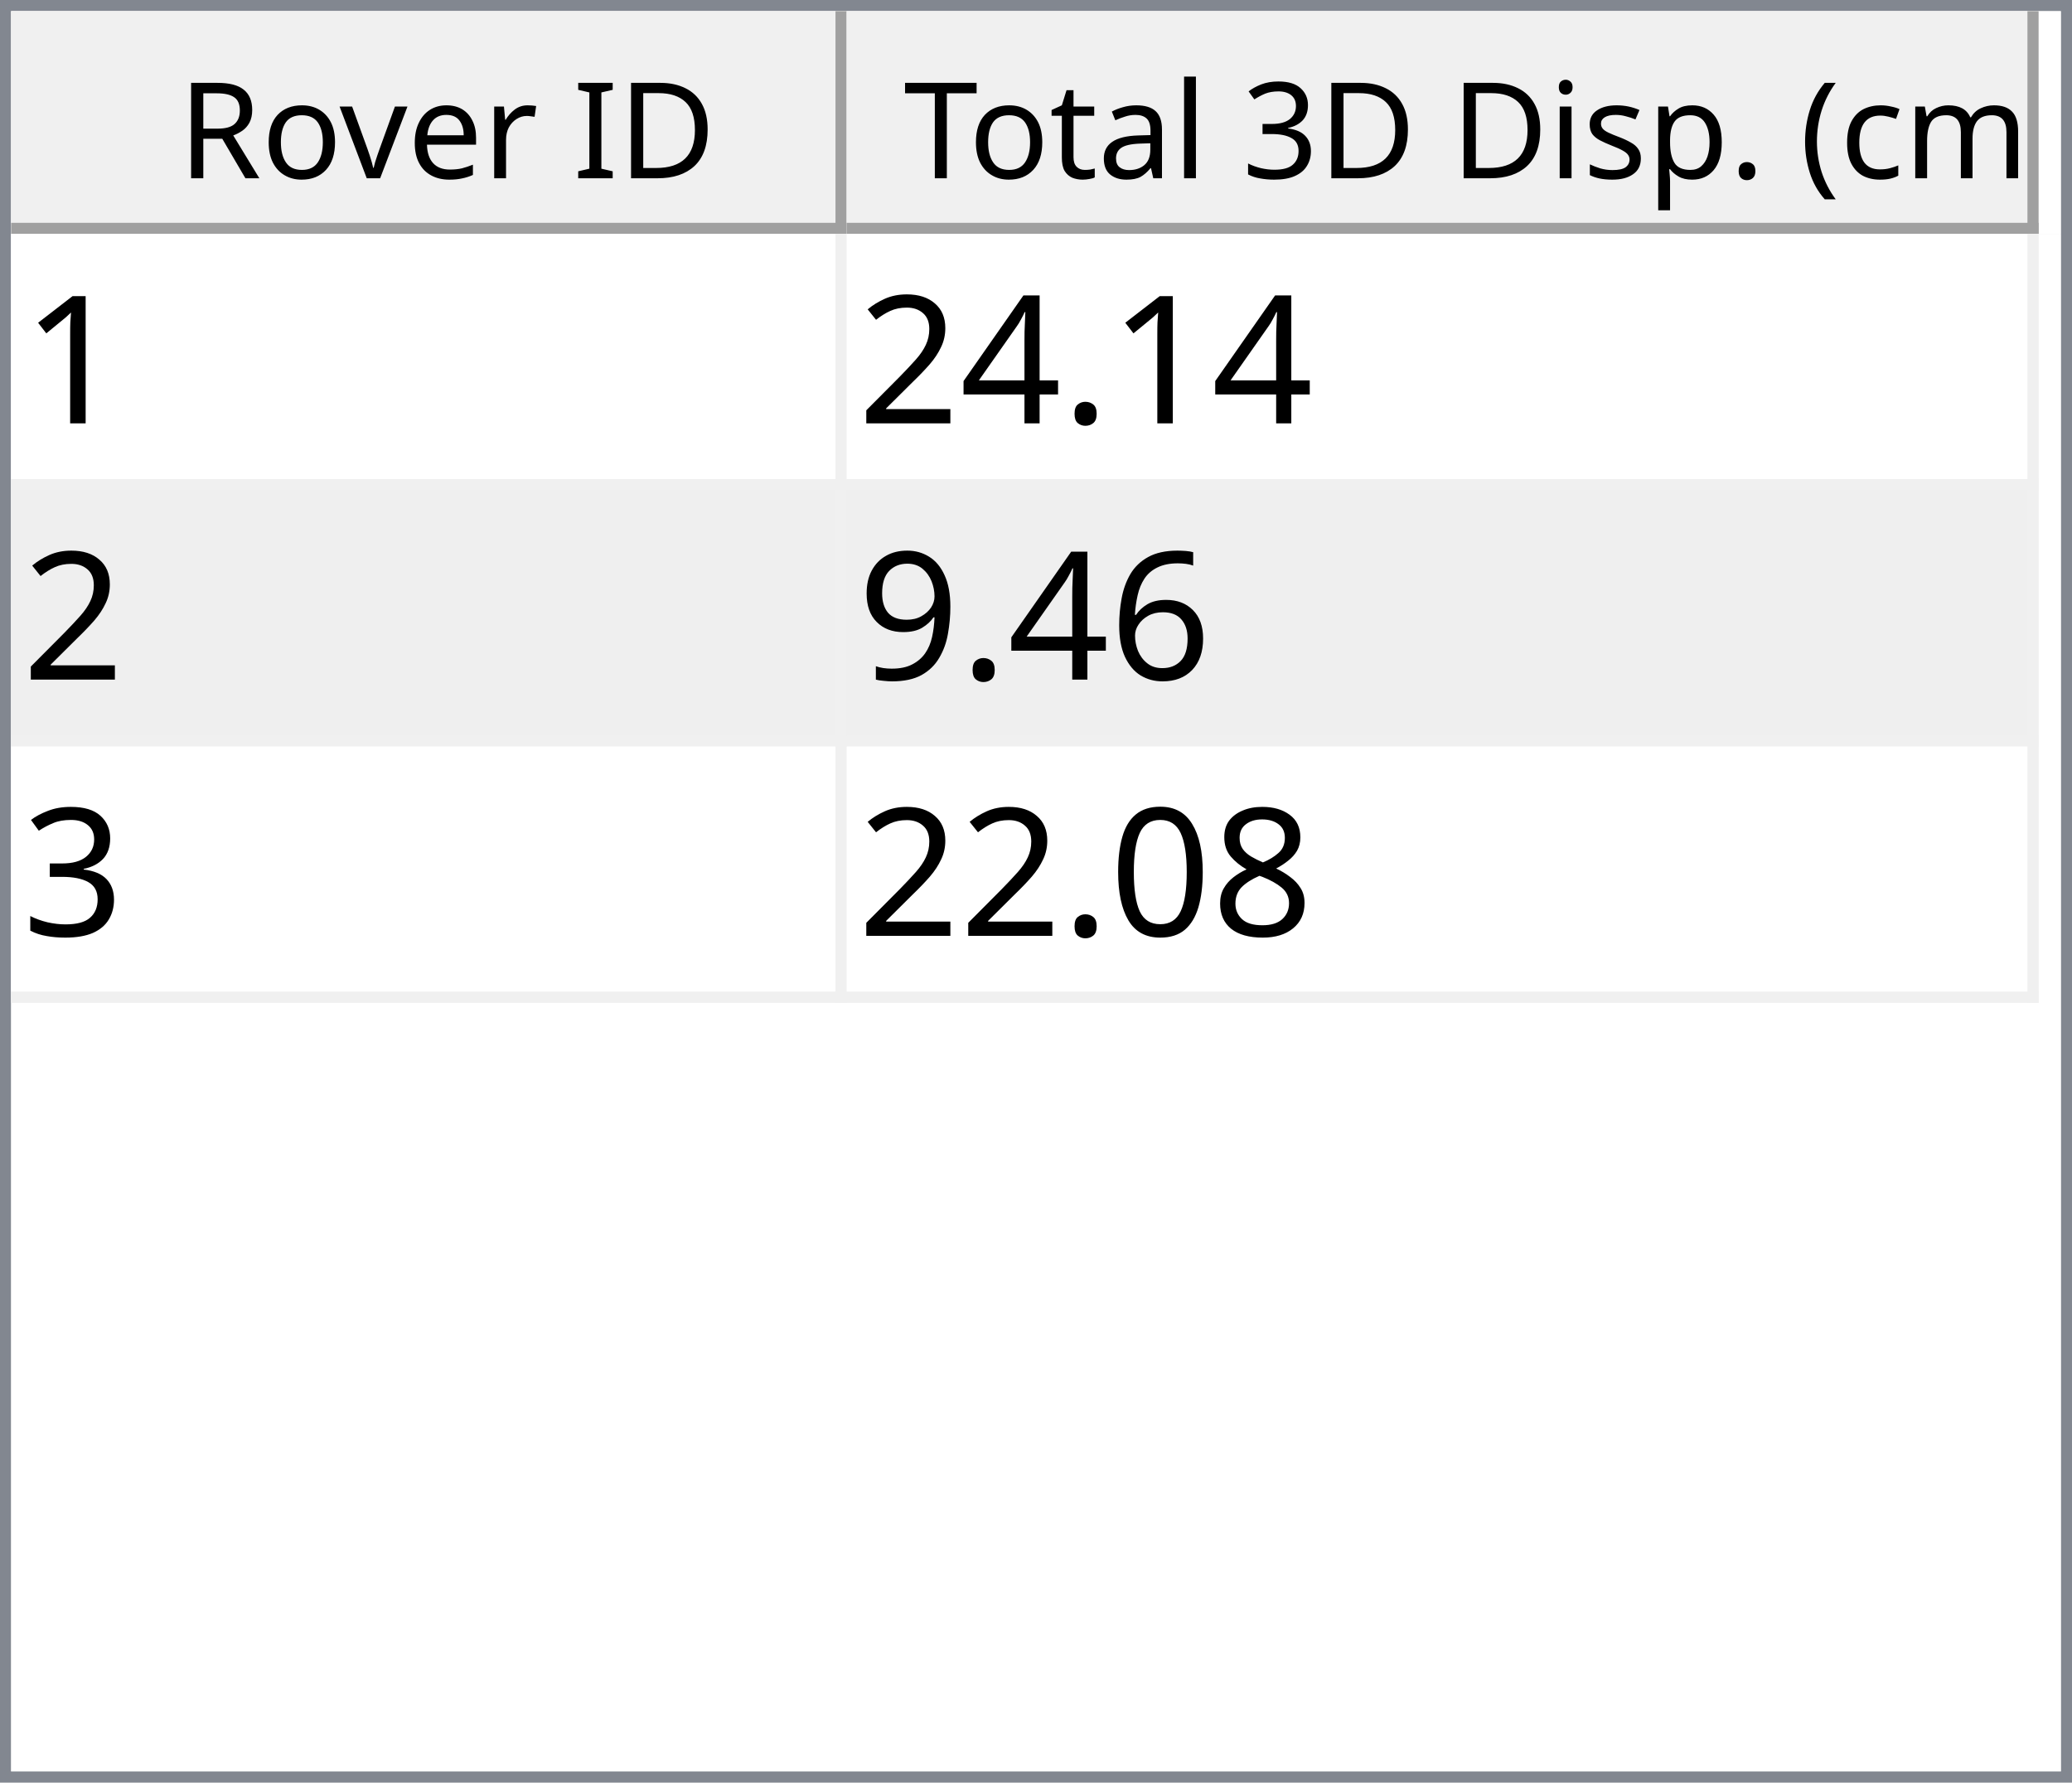
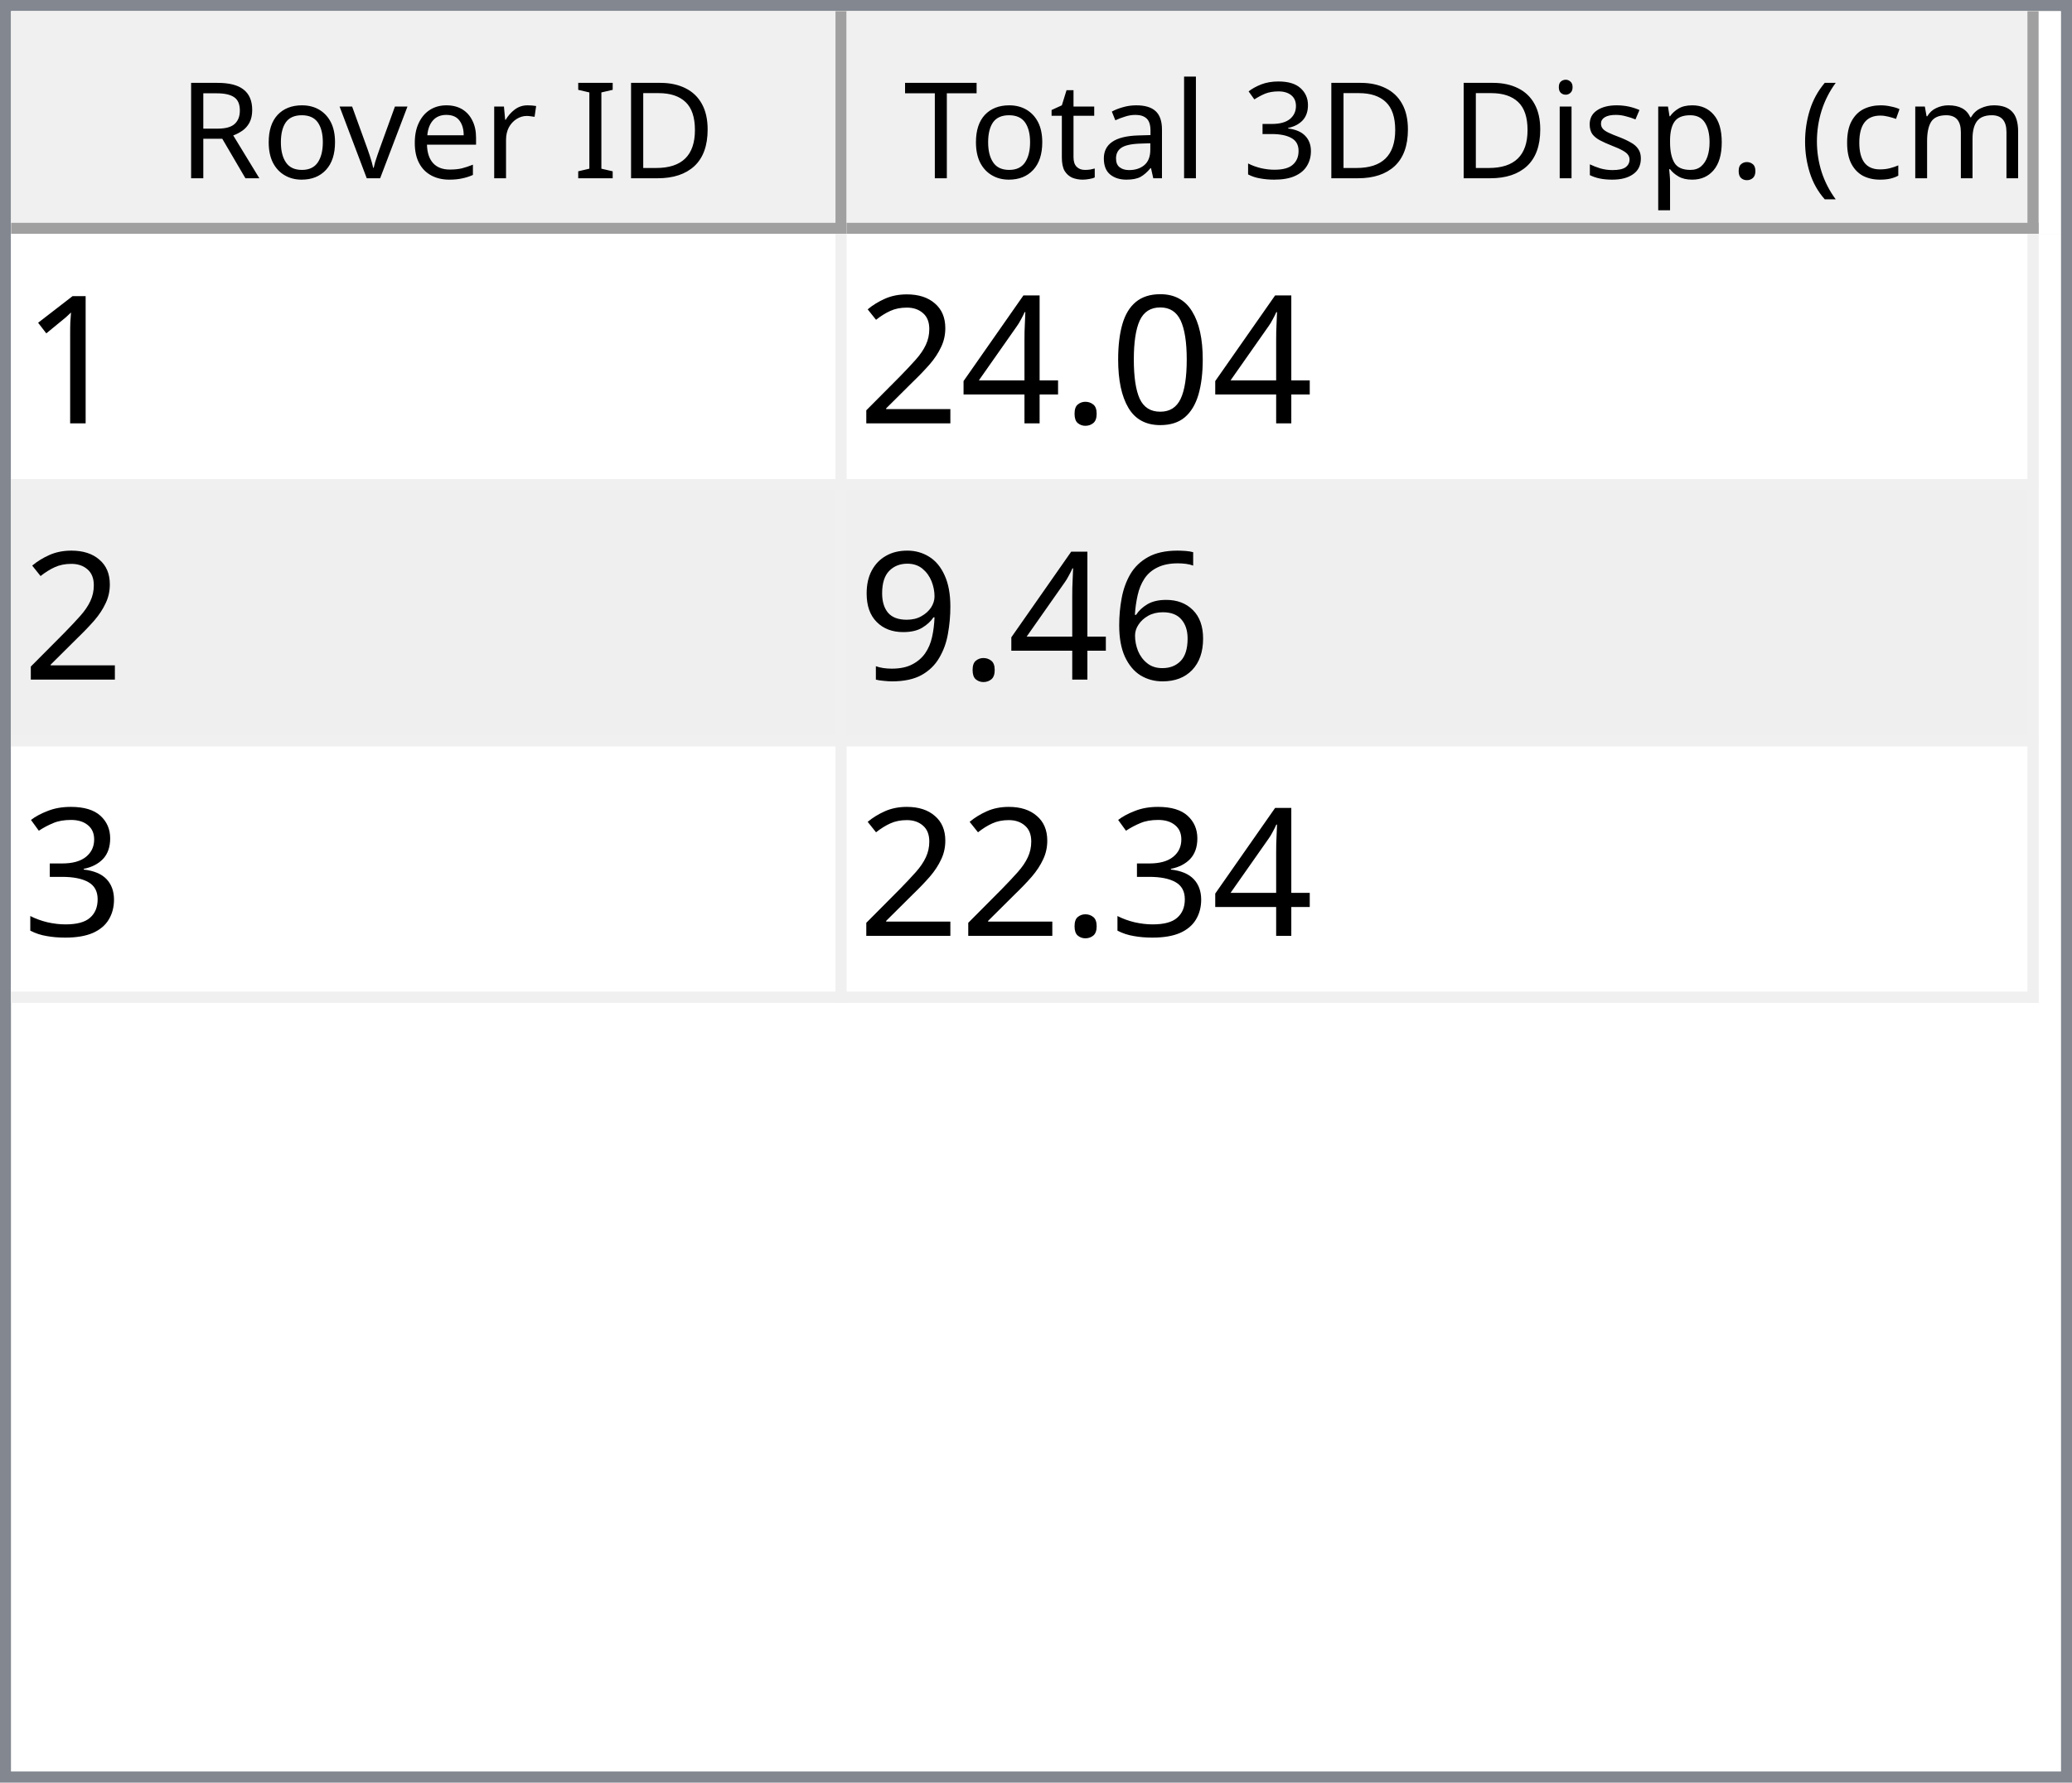
<svg xmlns="http://www.w3.org/2000/svg" style="fill-opacity:1; color-rendering:auto; color-interpolation:auto; text-rendering:auto; stroke:black; stroke-linecap:square; stroke-miterlimit:10; shape-rendering:auto; stroke-opacity:1; fill:black; stroke-dasharray:none; font-weight:normal; stroke-width:1; font-family:'Dialog'; font-style:normal; stroke-linejoin:miter; font-size:12px; stroke-dashoffset:0; image-rendering:auto;" width="186" height="160">
  <defs id="genericDefs" />
  <g>
    <defs id="defs1">
      <clipPath clipPathUnits="userSpaceOnUse" id="clipPath1">
        <path d="M0 0 L186 0 L186 160 L0 160 L0 0 Z" />
      </clipPath>
      <clipPath clipPathUnits="userSpaceOnUse" id="clipPath2">
        <path d="M0 0 L0 160 L186 160 L186 0 Z" />
      </clipPath>
      <clipPath clipPathUnits="userSpaceOnUse" id="clipPath3">
        <path d="M0 0 L0 20 L184 20 L184 0 Z" />
      </clipPath>
      <clipPath clipPathUnits="userSpaceOnUse" id="clipPath4">
        <path d="M0 0 L0 20 L75 20 L75 0 Z" />
      </clipPath>
      <clipPath clipPathUnits="userSpaceOnUse" id="clipPath5">
        <path d="M1 1 L1 19 L74 19 L74 1 Z" />
      </clipPath>
      <clipPath clipPathUnits="userSpaceOnUse" id="clipPath6">
        <path d="M0 0 L0 18 L73 18 L73 0 Z" />
      </clipPath>
      <clipPath clipPathUnits="userSpaceOnUse" id="clipPath7">
        <path d="M-0.5 -0.5 L-0.5 19.5 L74.5 19.5 L74.5 -0.5 Z" />
      </clipPath>
      <clipPath clipPathUnits="userSpaceOnUse" id="clipPath8">
        <path d="M0 0 L0 20 L107 20 L107 0 Z" />
      </clipPath>
      <clipPath clipPathUnits="userSpaceOnUse" id="clipPath9">
        <path d="M1 1 L1 19 L106 19 L106 1 Z" />
      </clipPath>
      <clipPath clipPathUnits="userSpaceOnUse" id="clipPath10">
        <path d="M0 0 L0 18 L105 18 L105 0 Z" />
      </clipPath>
      <clipPath clipPathUnits="userSpaceOnUse" id="clipPath11">
        <path d="M-0.5 -0.5 L-0.5 19.5 L106.5 19.5 L106.5 -0.5 Z" />
      </clipPath>
      <clipPath clipPathUnits="userSpaceOnUse" id="clipPath12">
        <path d="M0 0 L0 138 L184 138 L184 0 Z" />
      </clipPath>
      <clipPath clipPathUnits="userSpaceOnUse" id="clipPath13">
        <path d="M0 0 L0 69 L182 69 L182 0 Z" />
      </clipPath>
      <clipPath clipPathUnits="userSpaceOnUse" id="clipPath14">
        <path d="M-0.5 -0.5 L-0.5 68.5 L181.5 68.5 L181.5 -0.5 Z" />
      </clipPath>
      <clipPath clipPathUnits="userSpaceOnUse" id="clipPath15">
        <path d="M0 0 L0 22 L74 22 L74 0 Z" />
      </clipPath>
      <clipPath clipPathUnits="userSpaceOnUse" id="clipPath16">
        <path d="M0 0 L0 22 L106 22 L106 0 Z" />
      </clipPath>
      <font horiz-adv-x="64.551" id="font1">
        <font-face ascent="107.91" descent="25.098" units-per-em="100" style="font-style:normal; font-family:Segoe UI; font-weight:normal;" />
        <missing-glyph horiz-adv-x="64.551" d="M8.109 0 L8.109 68.266 L56.453 68.266 L56.453 0 L8.109 0 ZM15.328 7.234 L49.219 7.234 L49.219 61.031 L15.328 61.031 L15.328 7.234 Z" />
        <glyph unicode="D" horiz-adv-x="70.117" d="M9.188 0 L9.188 70.016 L28.516 70.016 Q65.531 70.016 65.531 35.891 Q65.531 19.672 55.25 9.836 Q44.969 0 27.734 0 L9.188 0 ZM17.391 62.594 L17.391 7.422 L27.828 7.422 Q41.609 7.422 49.273 14.797 Q56.938 22.172 56.938 35.688 Q56.938 62.594 28.328 62.594 L17.391 62.594 Z" />
        <glyph unicode="I" horiz-adv-x="26.611" d="M17.391 0 L9.188 0 L9.188 70.016 L17.391 70.016 L17.391 0 Z" />
        <glyph unicode=" " horiz-adv-x="27.393" d="" />
        <glyph unicode="r" horiz-adv-x="34.766" d="M34.188 41.891 Q32.078 43.5 28.125 43.5 Q23 43.5 19.555 38.672 Q16.109 33.844 16.109 25.484 L16.109 0 L8.109 0 L8.109 50 L16.109 50 L16.109 39.703 L16.312 39.703 Q18.016 44.969 21.531 47.922 Q25.047 50.875 29.391 50.875 Q32.516 50.875 34.188 50.203 L34.188 41.891 Z" />
        <glyph unicode="e" horiz-adv-x="52.295" d="M48.297 23 L12.984 23 Q13.188 14.656 17.484 10.109 Q21.781 5.562 29.297 5.562 Q37.75 5.562 44.828 11.141 L44.828 3.609 Q38.234 -1.172 27.391 -1.172 Q16.797 -1.172 10.742 5.641 Q4.688 12.453 4.688 24.812 Q4.688 36.469 11.305 43.82 Q17.922 51.172 27.734 51.172 Q37.547 51.172 42.922 44.828 Q48.297 38.484 48.297 27.203 L48.297 23 ZM40.094 29.781 Q40.047 36.719 36.75 40.578 Q33.453 44.438 27.594 44.438 Q21.922 44.438 17.969 40.383 Q14.016 36.328 13.094 29.781 L40.094 29.781 Z" />
        <glyph unicode="v" horiz-adv-x="47.9" d="M47.406 50 L27.484 0 L19.625 0 L0.688 50 L9.469 50 L22.172 13.672 Q23.578 9.672 23.922 6.688 L24.125 6.688 Q24.609 10.453 25.688 13.484 L38.969 50 L47.406 50 Z" />
        <glyph unicode="o" horiz-adv-x="58.594" d="M29 -1.172 Q17.922 -1.172 11.305 5.836 Q4.688 12.844 4.688 24.422 Q4.688 37.016 11.57 44.094 Q18.453 51.172 30.172 51.172 Q41.359 51.172 47.633 44.289 Q53.906 37.406 53.906 25.203 Q53.906 13.234 47.141 6.031 Q40.375 -1.172 29 -1.172 ZM29.594 44.438 Q21.875 44.438 17.383 39.188 Q12.891 33.938 12.891 24.703 Q12.891 15.828 17.43 10.695 Q21.969 5.562 29.594 5.562 Q37.359 5.562 41.531 10.594 Q45.703 15.625 45.703 24.906 Q45.703 34.281 41.531 39.359 Q37.359 44.438 29.594 44.438 Z" />
        <glyph unicode="R" horiz-adv-x="59.814" d="M59.375 0 L49.609 0 L37.891 19.625 Q36.281 22.359 34.766 24.289 Q33.25 26.219 31.664 27.438 Q30.078 28.656 28.25 29.219 Q26.422 29.781 24.125 29.781 L17.391 29.781 L17.391 0 L9.188 0 L9.188 70.016 L30.078 70.016 Q34.672 70.016 38.555 68.867 Q42.438 67.719 45.289 65.375 Q48.141 63.031 49.758 59.547 Q51.375 56.062 51.375 51.375 Q51.375 47.703 50.273 44.656 Q49.172 41.609 47.148 39.211 Q45.125 36.812 42.266 35.133 Q39.406 33.453 35.844 32.516 L35.844 32.328 Q37.594 31.547 38.891 30.547 Q40.188 29.547 41.359 28.18 Q42.531 26.812 43.68 25.078 Q44.828 23.344 46.234 21.047 L59.375 0 ZM17.391 62.594 L17.391 37.203 L28.516 37.203 Q31.594 37.203 34.203 38.133 Q36.812 39.062 38.719 40.797 Q40.625 42.531 41.703 45.047 Q42.781 47.562 42.781 50.688 Q42.781 56.297 39.141 59.445 Q35.5 62.594 28.609 62.594 L17.391 62.594 Z" />
        <glyph unicode=")" horiz-adv-x="30.176" d="M8.297 -15.922 L1.172 -15.922 Q16.406 2.344 16.406 26.812 Q16.406 51.469 1.078 70.016 L8.297 70.016 Q23.531 52.156 23.531 26.703 Q23.531 1.375 8.297 -15.922 Z" />
        <glyph unicode="m" horiz-adv-x="86.133" d="M79.109 0 L71.094 0 L71.094 28.719 Q71.094 37.016 68.531 40.727 Q65.969 44.438 59.906 44.438 Q54.781 44.438 51.195 39.75 Q47.609 35.062 47.609 28.516 L47.609 0 L39.594 0 L39.594 29.688 Q39.594 44.438 28.219 44.438 Q22.953 44.438 19.531 40.016 Q16.109 35.594 16.109 28.516 L16.109 0 L8.109 0 L8.109 50 L16.109 50 L16.109 42.094 L16.312 42.094 Q21.625 51.172 31.844 51.172 Q36.969 51.172 40.773 48.312 Q44.578 45.453 46 40.828 Q51.562 51.172 62.594 51.172 Q79.109 51.172 79.109 30.812 L79.109 0 Z" />
        <glyph unicode="c" horiz-adv-x="46.191" d="M42.188 2.297 Q36.422 -1.172 28.516 -1.172 Q17.828 -1.172 11.258 5.789 Q4.688 12.75 4.688 23.828 Q4.688 36.188 11.766 43.68 Q18.844 51.172 30.672 51.172 Q37.25 51.172 42.281 48.734 L42.281 40.531 Q36.719 44.438 30.375 44.438 Q22.703 44.438 17.797 38.945 Q12.891 33.453 12.891 24.516 Q12.891 15.719 17.508 10.641 Q22.125 5.562 29.891 5.562 Q36.422 5.562 42.188 9.906 L42.188 2.297 Z" />
        <glyph unicode="(" horiz-adv-x="30.176" d="M29.109 -15.922 L21.969 -15.922 Q6.844 1.375 6.844 26.703 Q6.844 52.156 21.969 70.016 L29.203 70.016 Q13.875 51.469 13.875 26.812 Q13.875 2.344 29.109 -15.922 Z" />
        <glyph unicode="." horiz-adv-x="21.68" d="M10.891 -1.078 Q8.641 -1.078 7.055 0.539 Q5.469 2.156 5.469 4.391 Q5.469 6.641 7.055 8.273 Q8.641 9.906 10.891 9.906 Q13.188 9.906 14.797 8.273 Q16.406 6.641 16.406 4.391 Q16.406 2.156 14.797 0.539 Q13.188 -1.078 10.891 -1.078 Z" />
        <glyph unicode="p" horiz-adv-x="58.789" d="M16.312 7.234 L16.109 7.234 L16.109 -23 L8.109 -23 L8.109 50 L16.109 50 L16.109 41.219 L16.312 41.219 Q22.219 51.172 33.594 51.172 Q43.266 51.172 48.688 44.461 Q54.109 37.75 54.109 26.469 Q54.109 13.922 48 6.375 Q41.891 -1.172 31.297 -1.172 Q21.578 -1.172 16.312 7.234 ZM16.109 27.391 L16.109 20.406 Q16.109 14.203 20.141 9.883 Q24.172 5.562 30.375 5.562 Q37.641 5.562 41.773 11.133 Q45.906 16.703 45.906 26.609 Q45.906 34.969 42.047 39.703 Q38.188 44.438 31.594 44.438 Q24.609 44.438 20.359 39.578 Q16.109 34.719 16.109 27.391 Z" />
        <glyph unicode="s" horiz-adv-x="42.432" d="M5.078 1.812 L5.078 10.406 Q11.625 5.562 19.484 5.562 Q30.031 5.562 30.031 12.594 Q30.031 14.594 29.125 15.992 Q28.219 17.391 26.68 18.461 Q25.141 19.531 23.07 20.383 Q21 21.234 18.609 22.172 Q15.281 23.484 12.766 24.828 Q10.25 26.172 8.57 27.859 Q6.891 29.547 6.031 31.695 Q5.172 33.844 5.172 36.719 Q5.172 40.234 6.789 42.945 Q8.406 45.656 11.086 47.484 Q13.766 49.312 17.211 50.242 Q20.656 51.172 24.312 51.172 Q30.812 51.172 35.938 48.922 L35.938 40.828 Q30.422 44.438 23.25 44.438 Q21 44.438 19.195 43.922 Q17.391 43.406 16.094 42.477 Q14.797 41.547 14.086 40.258 Q13.375 38.969 13.375 37.406 Q13.375 35.453 14.086 34.133 Q14.797 32.812 16.164 31.789 Q17.531 30.766 19.484 29.938 Q21.438 29.109 23.922 28.125 Q27.25 26.859 29.883 25.516 Q32.516 24.172 34.375 22.484 Q36.234 20.797 37.234 18.602 Q38.234 16.406 38.234 13.375 Q38.234 9.672 36.602 6.938 Q34.969 4.203 32.234 2.398 Q29.5 0.594 25.93 -0.289 Q22.359 -1.172 18.453 -1.172 Q10.75 -1.172 5.078 1.812 Z" />
        <glyph unicode="i" horiz-adv-x="24.219" d="M12.203 62.703 Q10.062 62.703 8.547 64.164 Q7.031 65.625 7.031 67.875 Q7.031 70.125 8.547 71.609 Q10.062 73.094 12.203 73.094 Q14.406 73.094 15.945 71.609 Q17.484 70.125 17.484 67.875 Q17.484 65.719 15.945 64.211 Q14.406 62.703 12.203 62.703 ZM16.109 0 L8.109 0 L8.109 50 L16.109 50 L16.109 0 Z" />
        <glyph unicode="3" horiz-adv-x="53.906" d="M46.531 19.828 Q46.531 15.094 44.75 11.211 Q42.969 7.328 39.719 4.57 Q36.469 1.812 31.93 0.297 Q27.391 -1.219 21.922 -1.219 Q11.922 -1.219 6 2.594 L6 11.188 Q13.094 5.609 22.219 5.609 Q25.875 5.609 28.828 6.539 Q31.781 7.469 33.906 9.227 Q36.031 10.984 37.18 13.477 Q38.328 15.969 38.328 19.094 Q38.328 32.812 18.797 32.812 L12.984 32.812 L12.984 39.594 L18.5 39.594 Q35.797 39.594 35.797 52.484 Q35.797 64.406 22.609 64.406 Q15.188 64.406 8.688 59.422 L8.688 67.188 Q15.375 71.188 24.609 71.188 Q29 71.188 32.57 69.969 Q36.141 68.75 38.68 66.555 Q41.219 64.359 42.609 61.281 Q44 58.203 44 54.5 Q44 40.672 30.031 36.719 L30.031 36.531 Q33.594 36.141 36.625 34.797 Q39.656 33.453 41.852 31.305 Q44.047 29.156 45.289 26.25 Q46.531 23.344 46.531 19.828 Z" />
        <glyph unicode="l" horiz-adv-x="24.219" d="M16.109 0 L8.109 0 L8.109 74.031 L16.109 74.031 L16.109 0 Z" />
        <glyph unicode="a" horiz-adv-x="50.879" d="M43.891 0 L35.891 0 L35.891 7.812 L35.688 7.812 Q30.469 -1.172 20.312 -1.172 Q12.844 -1.172 8.617 2.781 Q4.391 6.734 4.391 13.281 Q4.391 27.297 20.906 29.594 L35.891 31.688 Q35.891 44.438 25.594 44.438 Q16.547 44.438 9.281 38.281 L9.281 46.484 Q16.656 51.172 26.266 51.172 Q43.891 51.172 43.891 32.516 L43.891 0 ZM35.891 25.297 L23.828 23.641 Q18.266 22.859 15.43 20.875 Q12.594 18.891 12.594 13.875 Q12.594 10.203 15.211 7.883 Q17.828 5.562 22.172 5.562 Q28.125 5.562 32.008 9.742 Q35.891 13.922 35.891 20.312 L35.891 25.297 Z" />
        <glyph unicode="t" horiz-adv-x="33.887" d="M31.297 0.484 Q28.469 -1.078 23.828 -1.078 Q10.688 -1.078 10.688 13.578 L10.688 43.172 L2.094 43.172 L2.094 50 L10.688 50 L10.688 62.203 L18.703 64.797 L18.703 50 L31.297 50 L31.297 43.172 L18.703 43.172 L18.703 14.984 Q18.703 9.969 20.414 7.82 Q22.125 5.672 26.078 5.672 Q29.109 5.672 31.297 7.328 L31.297 0.484 Z" />
        <glyph unicode="T" horiz-adv-x="52.393" d="M50.594 62.594 L30.375 62.594 L30.375 0 L22.172 0 L22.172 62.594 L2 62.594 L2 70.016 L50.594 70.016 L50.594 62.594 Z" />
      </font>
      <font horiz-adv-x="75.0" id="font2">
        <font-face ascent="100.537" descent="21.973" units-per-em="100" style="font-style:normal; font-family:sans-serif; font-weight:normal;" />
        <missing-glyph horiz-adv-x="75.0" d="M12.5 0 L12.5 62.5 L62.5 62.5 L62.5 0 L12.5 0 ZM14.062 1.562 L60.938 1.562 L60.938 60.938 L14.062 60.938 L14.062 1.562 Z" />
        <glyph unicode="1" horiz-adv-x="55.615" d="M37.25 0 L28.469 0 L28.469 56 Q25.297 52.984 20.141 49.953 Q14.984 46.922 10.891 45.406 L10.891 53.906 Q18.266 57.375 23.781 62.305 Q29.297 67.234 31.594 71.875 L37.25 71.875 L37.25 0 Z" />
+         <glyph unicode="0" horiz-adv-x="55.615" d="M4.156 35.297 Q4.156 48 6.766 55.742 Q9.375 63.484 14.523 67.68 Q19.672 71.875 27.484 71.875 Q33.25 71.875 37.594 69.555 Q41.938 67.234 44.773 62.867 Q47.609 58.5 49.219 52.227 Q50.828 45.953 50.828 35.297 Q50.828 22.703 48.242 14.969 Q45.656 7.234 40.508 3.008 Q35.359 -1.219 27.484 -1.219 Q17.141 -1.219 11.234 6.203 Q4.156 15.141 4.156 35.297 ZM13.188 35.297 Q13.188 17.672 17.312 11.836 Q21.438 6 27.484 6 Q33.547 6 37.672 11.859 Q41.797 17.719 41.797 35.297 Q41.797 52.984 37.672 58.789 Q33.547 64.594 27.391 64.594 Q21.344 64.594 17.719 59.469 Q13.188 52.938 13.188 35.297 Z" />
        <glyph unicode="." horiz-adv-x="27.783" d="M9.078 0 L9.078 10.016 L19.094 10.016 L19.094 0 L9.078 0 Z" />
        <glyph unicode="4" horiz-adv-x="55.615" d="M32.328 0 L32.328 17.141 L1.266 17.141 L1.266 25.203 L33.938 71.578 L41.109 71.578 L41.109 25.203 L50.781 25.203 L50.781 17.141 L41.109 17.141 L41.109 0 L32.328 0 ZM32.328 25.203 L32.328 57.469 L9.906 25.203 L32.328 25.203 Z" />
        <glyph unicode="2" horiz-adv-x="55.615" d="M50.344 8.453 L50.344 0 L3.031 0 Q2.938 3.172 4.047 6.109 Q5.859 10.938 9.836 15.625 Q13.812 20.312 21.344 26.469 Q33.016 36.031 37.117 41.625 Q41.219 47.219 41.219 52.203 Q41.219 57.422 37.477 61.008 Q33.734 64.594 27.734 64.594 Q21.391 64.594 17.578 60.789 Q13.766 56.984 13.719 50.25 L4.688 51.172 Q5.609 61.281 11.664 66.578 Q17.719 71.875 27.938 71.875 Q38.234 71.875 44.242 66.164 Q50.25 60.453 50.25 52 Q50.25 47.703 48.492 43.555 Q46.734 39.406 42.656 34.812 Q38.578 30.219 29.109 22.219 Q21.188 15.578 18.945 13.211 Q16.703 10.844 15.234 8.453 L50.344 8.453 Z" />
        <glyph unicode="6" horiz-adv-x="55.615" d="M49.75 54.047 L41.016 53.375 Q39.844 58.547 37.703 60.891 Q34.125 64.656 28.906 64.656 Q24.703 64.656 21.531 62.312 Q17.391 59.281 14.992 53.469 Q12.594 47.656 12.5 36.922 Q15.672 41.75 20.266 44.094 Q24.859 46.438 29.891 46.438 Q38.672 46.438 44.852 39.969 Q51.031 33.5 51.031 23.25 Q51.031 16.5 48.125 10.719 Q45.219 4.938 40.141 1.859 Q35.062 -1.219 28.609 -1.219 Q17.625 -1.219 10.695 6.859 Q3.766 14.938 3.766 33.5 Q3.766 54.25 11.422 63.672 Q18.109 71.875 29.438 71.875 Q37.891 71.875 43.289 67.141 Q48.688 62.406 49.75 54.047 ZM13.875 23.188 Q13.875 18.656 15.797 14.508 Q17.719 10.359 21.188 8.18 Q24.656 6 28.469 6 Q34.031 6 38.039 10.492 Q42.047 14.984 42.047 22.703 Q42.047 30.125 38.086 34.398 Q34.125 38.672 28.125 38.672 Q22.172 38.672 18.023 34.398 Q13.875 30.125 13.875 23.188 Z" />
        <glyph unicode="9" horiz-adv-x="55.615" d="M5.469 16.547 L13.922 17.328 Q14.984 11.375 18.016 8.688 Q21.047 6 25.781 6 Q29.828 6 32.883 7.859 Q35.938 9.719 37.891 12.82 Q39.844 15.922 41.164 21.195 Q42.484 26.469 42.484 31.938 Q42.484 32.516 42.438 33.688 Q39.797 29.5 35.234 26.883 Q30.672 24.266 25.344 24.266 Q16.453 24.266 10.305 30.711 Q4.156 37.156 4.156 47.703 Q4.156 58.594 10.578 65.234 Q17 71.875 26.656 71.875 Q33.641 71.875 39.43 68.117 Q45.219 64.359 48.219 57.398 Q51.219 50.438 51.219 37.25 Q51.219 23.531 48.242 15.406 Q45.266 7.281 39.383 3.031 Q33.5 -1.219 25.594 -1.219 Q17.188 -1.219 11.867 3.445 Q6.547 8.109 5.469 16.547 ZM41.453 48.141 Q41.453 55.719 37.43 60.156 Q33.406 64.594 27.734 64.594 Q21.875 64.594 17.531 59.812 Q13.188 55.031 13.188 47.406 Q13.188 40.578 17.312 36.305 Q21.438 32.031 27.484 32.031 Q33.594 32.031 37.523 36.305 Q41.453 40.578 41.453 48.141 Z" />
        <glyph unicode="3" horiz-adv-x="55.615" d="M4.203 18.891 L12.984 20.062 Q14.5 12.594 18.141 9.297 Q21.781 6 27 6 Q33.203 6 37.477 10.297 Q41.75 14.594 41.75 20.953 Q41.75 27 37.797 30.93 Q33.844 34.859 27.734 34.859 Q25.25 34.859 21.531 33.891 L22.516 41.609 Q23.391 41.5 23.922 41.5 Q29.547 41.5 34.039 44.43 Q38.531 47.359 38.531 53.469 Q38.531 58.297 35.258 61.477 Q31.984 64.656 26.812 64.656 Q21.688 64.656 18.266 61.43 Q14.844 58.203 13.875 51.766 L5.078 53.328 Q6.688 62.156 12.398 67.016 Q18.109 71.875 26.609 71.875 Q32.469 71.875 37.398 69.359 Q42.328 66.844 44.945 62.5 Q47.562 58.156 47.562 53.266 Q47.562 48.641 45.07 44.828 Q42.578 41.016 37.703 38.766 Q44.047 37.312 47.562 32.695 Q51.078 28.078 51.078 21.141 Q51.078 11.766 44.242 5.25 Q37.406 -1.266 26.953 -1.266 Q17.531 -1.266 11.305 4.352 Q5.078 9.969 4.203 18.891 Z" />
-         <glyph unicode="8" horiz-adv-x="55.615" d="M17.672 38.812 Q12.203 40.828 9.57 44.539 Q6.938 48.25 6.938 53.422 Q6.938 61.234 12.555 66.555 Q18.172 71.875 27.484 71.875 Q36.859 71.875 42.578 66.43 Q48.297 60.984 48.297 53.172 Q48.297 48.188 45.68 44.508 Q43.062 40.828 37.75 38.812 Q44.344 36.672 47.781 31.883 Q51.219 27.094 51.219 20.453 Q51.219 11.281 44.727 5.031 Q38.234 -1.219 27.641 -1.219 Q17.047 -1.219 10.547 5.055 Q4.047 11.328 4.047 20.703 Q4.047 27.688 7.594 32.398 Q11.141 37.109 17.672 38.812 ZM15.922 53.719 Q15.922 48.641 19.195 45.414 Q22.469 42.188 27.688 42.188 Q32.766 42.188 36.016 45.383 Q39.266 48.578 39.266 53.219 Q39.266 58.062 35.914 61.359 Q32.562 64.656 27.594 64.656 Q22.562 64.656 19.242 61.43 Q15.922 58.203 15.922 53.719 ZM13.094 20.656 Q13.094 16.891 14.875 13.375 Q16.656 9.859 20.172 7.93 Q23.688 6 27.734 6 Q34.031 6 38.133 10.055 Q42.234 14.109 42.234 20.359 Q42.234 26.703 38.016 30.859 Q33.797 35.016 27.438 35.016 Q21.234 35.016 17.164 30.914 Q13.094 26.812 13.094 20.656 Z" />
-         <glyph unicode="0" horiz-adv-x="55.615" d="M4.156 35.297 Q4.156 48 6.766 55.742 Q9.375 63.484 14.523 67.68 Q19.672 71.875 27.484 71.875 Q33.25 71.875 37.594 69.555 Q41.938 67.234 44.773 62.867 Q47.609 58.5 49.219 52.227 Q50.828 45.953 50.828 35.297 Q50.828 22.703 48.242 14.969 Q45.656 7.234 40.508 3.008 Q35.359 -1.219 27.484 -1.219 Q17.141 -1.219 11.234 6.203 Q4.156 15.141 4.156 35.297 ZM13.188 35.297 Q13.188 17.672 17.312 11.836 Q21.438 6 27.484 6 Q33.547 6 37.672 11.859 Q41.797 17.719 41.797 35.297 Q41.797 52.984 37.672 58.789 Q33.547 64.594 27.391 64.594 Q21.344 64.594 17.719 59.469 Q13.188 52.938 13.188 35.297 Z" />
      </font>
    </defs>
    <g style="fill:white; stroke:white;">
      <rect x="0" y="0" width="186" style="clip-path:url(#clipPath1); stroke:none;" height="160" />
    </g>
    <g style="fill:white; text-rendering:optimizeSpeed; color-rendering:optimizeSpeed; image-rendering:optimizeSpeed; shape-rendering:crispEdges; stroke:white; color-interpolation:sRGB;">
      <rect x="0" width="186" height="160" y="0" style="stroke:none;" />
      <path style="stroke:none;" d="M0 160 L186 160 L186 0 L0 0 Z" />
    </g>
    <g style="fill:rgb(240,240,240); font-family:'Segoe UI'; stroke:rgb(240,240,240);">
      <rect x="0" y="0" width="186" style="clip-path:url(#clipPath2); stroke:none;" height="160" />
    </g>
    <g style="fill:rgb(130,135,144); font-family:'Segoe UI'; stroke:rgb(130,135,144);">
      <path d="M0 0 L186 0 L186 160 L0 160 L0 0 ZM1 1 L185 1 L185 159 L1 159 L1 1 Z" style="fill-rule:evenodd; clip-path:url(#clipPath2); stroke:none;" />
    </g>
    <g style="fill:white; font-family:'Segoe UI'; stroke:white;" transform="translate(1,1)">
      <rect x="0" y="0" width="184" style="clip-path:url(#clipPath3); stroke:none;" height="20" />
    </g>
    <g style="fill:rgb(240,240,240); font-family:'Segoe UI'; stroke:rgb(240,240,240);" transform="translate(1,1)">
      <rect x="0" y="0" width="75" style="clip-path:url(#clipPath4); stroke:none;" height="20" />
    </g>
    <g style="font-family:'Segoe UI';" transform="translate(2,2)">
      <text x="14" xml:space="preserve" y="14" style="clip-path:url(#clipPath6); stroke:none;">Rover ID</text>
    </g>
    <g style="fill:rgb(160,160,160); font-family:'Segoe UI'; stroke:rgb(160,160,160); stroke-linejoin:bevel;" transform="translate(1.5,1.5)">
      <line x1="74" x2="74" y1="0" style="fill:none; clip-path:url(#clipPath7);" y2="19" />
    </g>
    <g style="fill:rgb(160,160,160); font-family:'Segoe UI'; stroke:rgb(160,160,160); stroke-linejoin:bevel;" transform="matrix(1,0,0,1,1,1) translate(0.5,0.5)">
      <line x1="0" x2="74" y1="19" style="fill:none; clip-path:url(#clipPath7);" y2="19" />
    </g>
    <g style="fill:rgb(240,240,240); font-family:'Segoe UI'; stroke:rgb(240,240,240);" transform="translate(76,1)">
      <rect x="0" y="0" width="107" style="clip-path:url(#clipPath8); stroke:none;" height="20" />
    </g>
    <g style="font-family:'Segoe UI';" transform="translate(77,2)">
      <text x="1" xml:space="preserve" y="14" style="clip-path:url(#clipPath10); stroke:none;"> Total 3D Disp. (cm)</text>
    </g>
    <g style="fill:rgb(160,160,160); font-family:'Segoe UI'; stroke:rgb(160,160,160); stroke-linejoin:bevel;" transform="translate(76.5,1.5)">
      <line x1="106" x2="106" y1="0" style="fill:none; clip-path:url(#clipPath11);" y2="19" />
    </g>
    <g style="fill:rgb(160,160,160); font-family:'Segoe UI'; stroke:rgb(160,160,160); stroke-linejoin:bevel;" transform="matrix(1,0,0,1,76,1) translate(0.5,0.5)">
      <line x1="0" x2="106" y1="19" style="fill:none; clip-path:url(#clipPath11);" y2="19" />
    </g>
    <g style="fill:white; font-family:'Segoe UI'; stroke:white;" transform="translate(1,21)">
      <rect x="0" y="0" width="184" style="clip-path:url(#clipPath12); stroke:none;" height="138" />
    </g>
    <g style="fill:rgb(240,240,240); font-size:16px; font-family:sans-serif; stroke:rgb(240,240,240);" transform="translate(1,21)">
      <rect x="0" y="0" width="182" style="clip-path:url(#clipPath13); stroke:none;" height="69" />
      <line transform="translate(0.5,0.5)" x1="0" x2="181" y1="22" style="clip-path:url(#clipPath14); fill:none; stroke-linejoin:bevel;" y2="22" />
    </g>
    <g transform="matrix(1,0,0,1,1,21) translate(0.5,0.5)" style="fill:rgb(240,240,240); font-size:16px; font-family:sans-serif; stroke:rgb(240,240,240); stroke-linejoin:bevel;">
      <line x1="0" x2="181" y1="45" style="fill:none; clip-path:url(#clipPath14);" y2="45" />
    </g>
    <g transform="matrix(1,0,0,1,1,21) translate(0.5,0.5)" style="fill:rgb(240,240,240); font-size:16px; font-family:sans-serif; stroke:rgb(240,240,240); stroke-linejoin:bevel;">
      <line x1="0" x2="181" y1="68" style="fill:none; clip-path:url(#clipPath14);" y2="68" />
    </g>
    <g transform="matrix(1,0,0,1,1,21) translate(0.5,0.5)" style="fill:rgb(240,240,240); font-size:16px; font-family:sans-serif; stroke:rgb(240,240,240); stroke-linejoin:bevel;">
      <line x1="74" x2="74" y1="0" style="fill:none; clip-path:url(#clipPath14);" y2="68" />
    </g>
    <g transform="matrix(1,0,0,1,1,21) translate(0.5,0.5)" style="fill:rgb(240,240,240); font-size:16px; font-family:sans-serif; stroke:rgb(240,240,240); stroke-linejoin:bevel;">
      <line x1="181" x2="181" y1="0" style="fill:none; clip-path:url(#clipPath14);" y2="68" />
    </g>
    <g style="fill:white; font-size:16px; font-family:sans-serif; stroke:white;" transform="matrix(1,0,0,1,1,21)">
      <rect x="0" y="0" width="74" style="clip-path:url(#clipPath15); stroke:none;" height="22" />
      <text x="1" y="17" style="fill:black; clip-path:url(#clipPath15); stroke:none;" xml:space="preserve">1</text>
    </g>
    <g style="fill:white; font-size:16px; font-family:sans-serif; stroke:white;" transform="matrix(1,0,0,1,1,21) translate(75,0)">
      <rect x="0" y="0" width="106" style="clip-path:url(#clipPath16); stroke:none;" height="22" />
-       <text x="1" y="17" style="fill:black; clip-path:url(#clipPath16); stroke:none;" xml:space="preserve">24.14</text>
+       <text x="1" y="17" style="fill:black; clip-path:url(#clipPath16); stroke:none;" xml:space="preserve">24.04</text>
    </g>
    <g style="fill:rgb(239,239,239); font-size:16px; font-family:sans-serif; stroke:rgb(239,239,239);" transform="matrix(1,0,0,1,1,21) translate(0,23)">
      <rect x="0" y="0" width="74" style="clip-path:url(#clipPath15); stroke:none;" height="22" />
      <text x="1" y="17" style="fill:black; clip-path:url(#clipPath15); stroke:none;" xml:space="preserve">2</text>
    </g>
    <g style="fill:rgb(239,239,239); font-size:16px; font-family:sans-serif; stroke:rgb(239,239,239);" transform="matrix(1,0,0,1,1,21) translate(75,23)">
      <rect x="0" y="0" width="106" style="clip-path:url(#clipPath16); stroke:none;" height="22" />
      <text x="1" y="17" style="fill:black; clip-path:url(#clipPath16); stroke:none;" xml:space="preserve">9.46</text>
    </g>
    <g style="fill:white; font-size:16px; font-family:sans-serif; stroke:white;" transform="matrix(1,0,0,1,1,21) translate(0,46)">
      <rect x="0" y="0" width="74" style="clip-path:url(#clipPath15); stroke:none;" height="22" />
      <text x="1" y="17" style="fill:black; clip-path:url(#clipPath15); stroke:none;" xml:space="preserve">3</text>
    </g>
    <g style="fill:white; font-size:16px; font-family:sans-serif; stroke:white;" transform="matrix(1,0,0,1,1,21) translate(75,46)">
      <rect x="0" y="0" width="106" style="clip-path:url(#clipPath16); stroke:none;" height="22" />
-       <text x="1" y="17" style="fill:black; clip-path:url(#clipPath16); stroke:none;" xml:space="preserve">22.08</text>
+       <text x="1" y="17" style="fill:black; clip-path:url(#clipPath16); stroke:none;" xml:space="preserve">22.34</text>
    </g>
  </g>
</svg>
